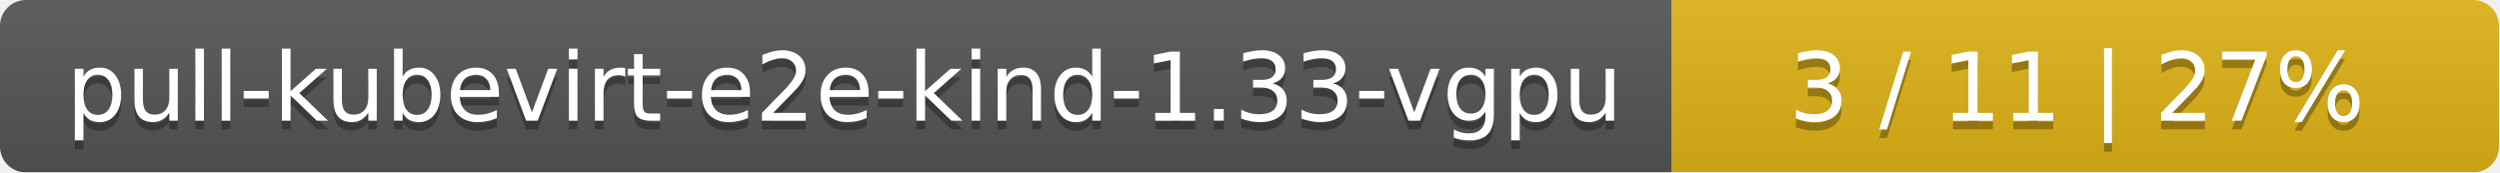
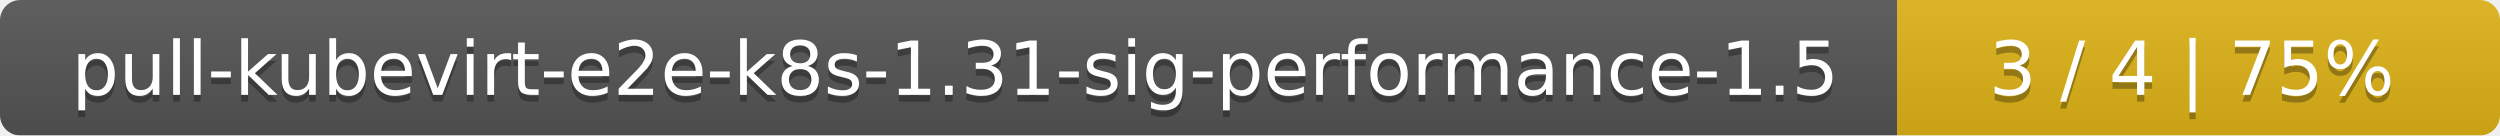
- <svg xmlns="http://www.w3.org/2000/svg" width="290" height="20">
+ <svg xmlns="http://www.w3.org/2000/svg" width="369" height="20">
  <linearGradient id="smooth" x2="0" y2="100%">
    <stop offset="0" stop-color="#bbb" stop-opacity=".1" />
    <stop offset="1" stop-opacity=".1" />
  </linearGradient>
  <mask id="round">
-     <rect width="290" height="20" rx="3" fill="#fff" />
+     <rect width="369" height="20" rx="3" fill="#fff" />
  </mask>
  <g mask="url(#round)">
-     <rect width="194" height="20" fill="#555" />
-     <rect x="194" width="96" height="20" fill="#dfb317" />
-     <rect width="290" height="20" fill="url(#smooth)" />
+     <rect width="280" height="20" fill="#555" />
+     <rect x="280" width="89" height="20" fill="#dfb317" />
+     <rect width="369" height="20" fill="url(#smooth)" />
  </g>
  <g fill="#fff" text-anchor="middle" font-family="DejaVu Sans,Verdana,Geneva,sans-serif" font-size="11">
-     <text x="98" y="15" fill="#010101" fill-opacity=".3">pull-kubevirt-e2e-kind-1.33-vgpu</text>
-     <text x="98" y="14">pull-kubevirt-e2e-kind-1.33-vgpu</text>
-     <text x="241" y="15" fill="#010101" fill-opacity=".3">3 / 11    |    27%</text>
-     <text x="241" y="14">3 / 11    |    27%</text>
+     <text x="141" y="15" fill="#010101" fill-opacity=".3">pull-kubevirt-e2e-k8s-1.31-sig-performance-1.5</text>
+     <text x="141" y="14">pull-kubevirt-e2e-k8s-1.31-sig-performance-1.5</text>
+     <text x="323.5" y="15" fill="#010101" fill-opacity=".3">3 / 4    |    75%</text>
+     <text x="323.5" y="14">3 / 4    |    75%</text>
  </g>
</svg>
